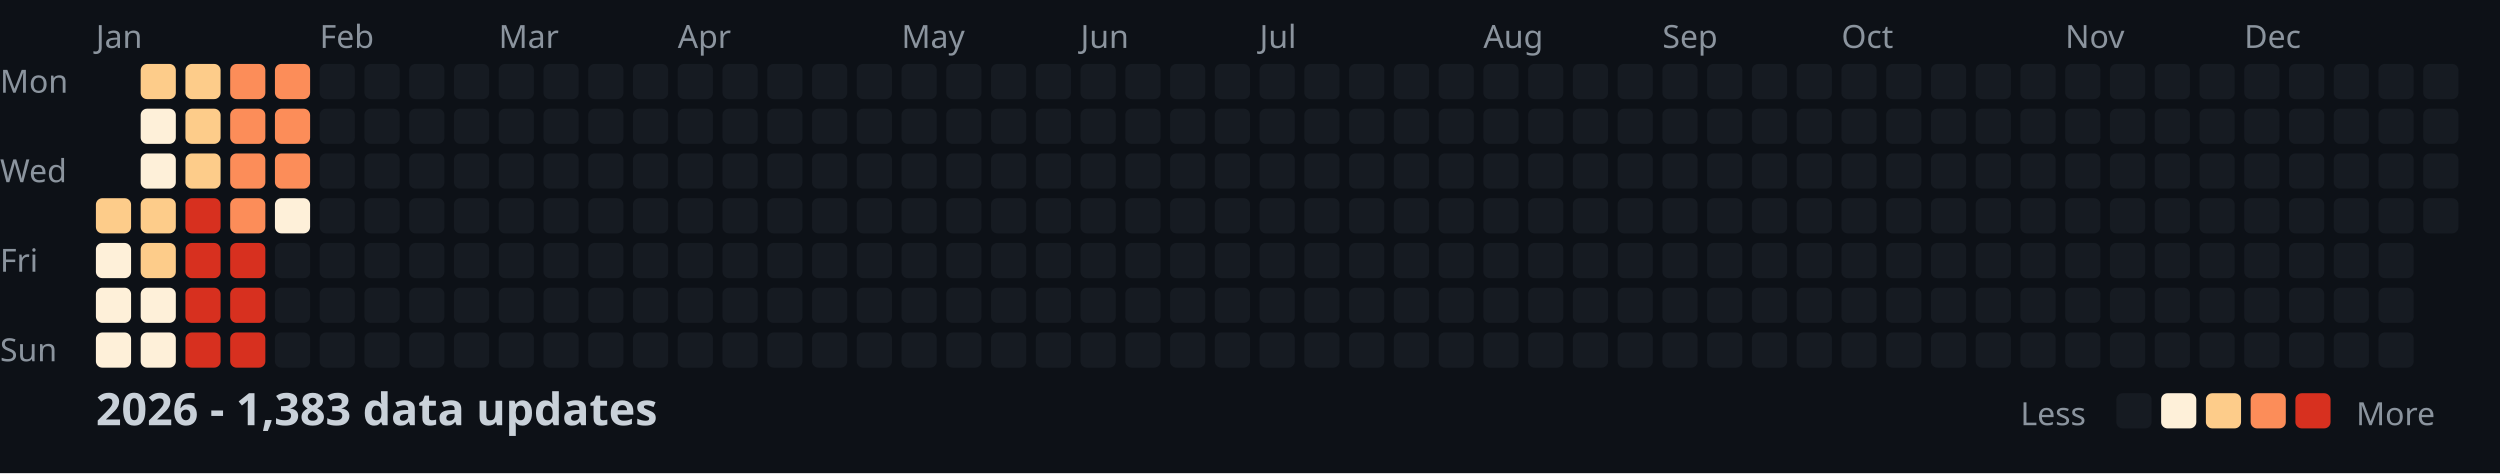
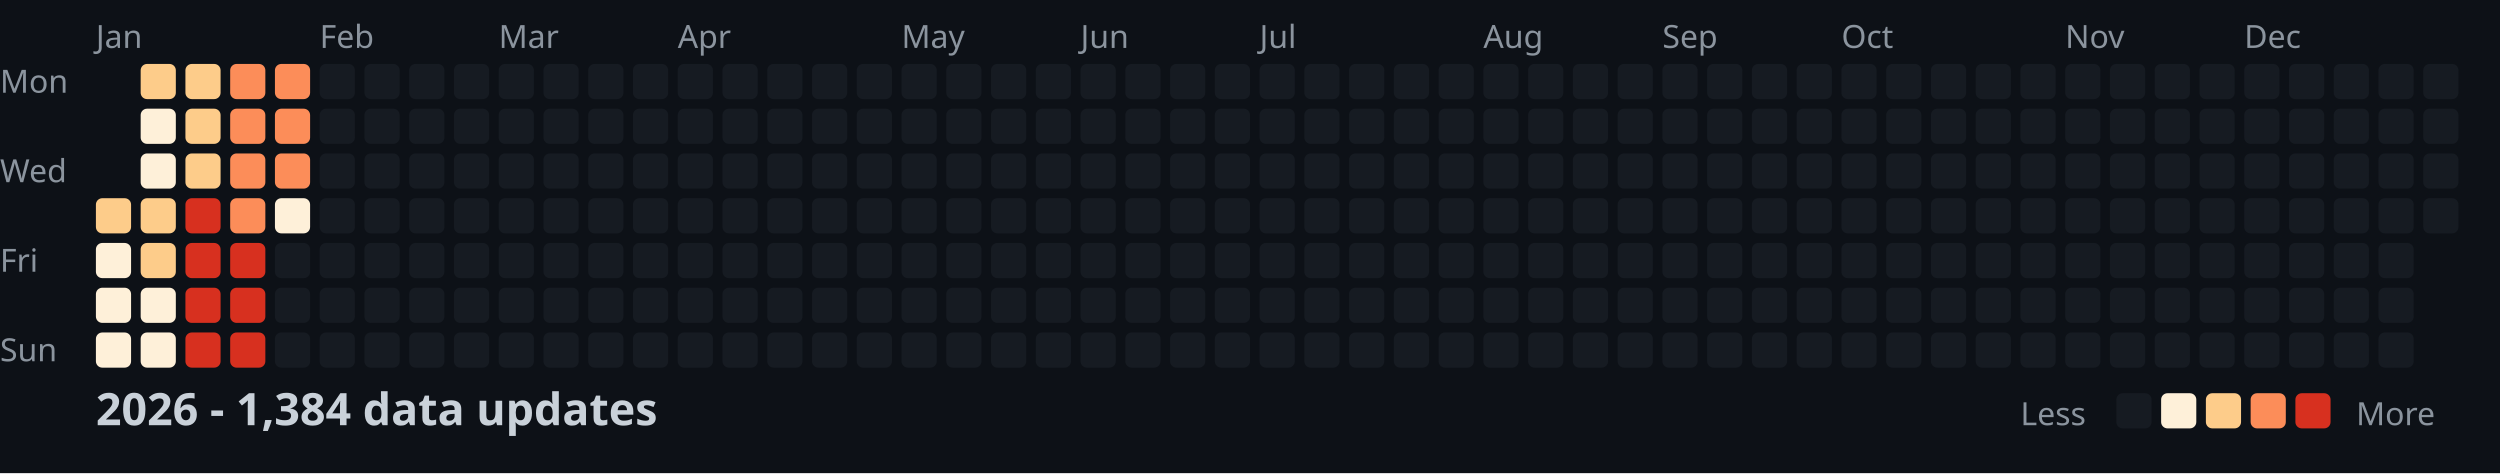
<svg xmlns="http://www.w3.org/2000/svg" width="782" height="148">
  <style>
    .month { font: 10px sans-serif; fill: #8b949e; }
    .day { font: 10px sans-serif; fill: #8b949e; }
    .title { font: bold 14px sans-serif; fill: #c9d1d9; }
    .legend { font: 10px sans-serif; fill: #8b949e; }
  </style>
  <rect width="100%" height="100%" fill="#0d1117" />
  <text x="0" y="29" class="day">Mon</text>
  <text x="0" y="57" class="day">Wed</text>
  <text x="0" y="85" class="day">Fri</text>
  <text x="0" y="113" class="day">Sun</text>
  <text x="30" y="15" class="month">Jan</text>
  <text x="100" y="15" class="month">Feb</text>
  <text x="156" y="15" class="month">Mar</text>
  <text x="212" y="15" class="month">Apr</text>
  <text x="282" y="15" class="month">May</text>
  <text x="338" y="15" class="month">Jun</text>
  <text x="394" y="15" class="month">Jul</text>
  <text x="464" y="15" class="month">Aug</text>
  <text x="520" y="15" class="month">Sep</text>
  <text x="576" y="15" class="month">Oct</text>
  <text x="646" y="15" class="month">Nov</text>
  <text x="702" y="15" class="month">Dec</text>
  <rect x="30" y="62" width="11" height="11" fill="#fdcc8a" rx="2" />
  <rect x="30" y="76" width="11" height="11" fill="#fef0d9" rx="2" />
  <rect x="30" y="90" width="11" height="11" fill="#fef0d9" rx="2" />
  <rect x="30" y="104" width="11" height="11" fill="#fef0d9" rx="2" />
  <rect x="44" y="20" width="11" height="11" fill="#fdcc8a" rx="2" />
  <rect x="44" y="34" width="11" height="11" fill="#fef0d9" rx="2" />
  <rect x="44" y="48" width="11" height="11" fill="#fef0d9" rx="2" />
  <rect x="44" y="62" width="11" height="11" fill="#fdcc8a" rx="2" />
  <rect x="44" y="76" width="11" height="11" fill="#fdcc8a" rx="2" />
  <rect x="44" y="90" width="11" height="11" fill="#fef0d9" rx="2" />
  <rect x="44" y="104" width="11" height="11" fill="#fef0d9" rx="2" />
  <rect x="58" y="20" width="11" height="11" fill="#fdcc8a" rx="2" />
  <rect x="58" y="34" width="11" height="11" fill="#fdcc8a" rx="2" />
  <rect x="58" y="48" width="11" height="11" fill="#fdcc8a" rx="2" />
  <rect x="58" y="62" width="11" height="11" fill="#d7301f" rx="2" />
  <rect x="58" y="76" width="11" height="11" fill="#d7301f" rx="2" />
  <rect x="58" y="90" width="11" height="11" fill="#d7301f" rx="2" />
  <rect x="58" y="104" width="11" height="11" fill="#d7301f" rx="2" />
  <rect x="72" y="20" width="11" height="11" fill="#fc8d59" rx="2" />
  <rect x="72" y="34" width="11" height="11" fill="#fc8d59" rx="2" />
  <rect x="72" y="48" width="11" height="11" fill="#fc8d59" rx="2" />
  <rect x="72" y="62" width="11" height="11" fill="#fc8d59" rx="2" />
  <rect x="72" y="76" width="11" height="11" fill="#d7301f" rx="2" />
  <rect x="72" y="90" width="11" height="11" fill="#d7301f" rx="2" />
  <rect x="72" y="104" width="11" height="11" fill="#d7301f" rx="2" />
  <rect x="86" y="20" width="11" height="11" fill="#fc8d59" rx="2" />
  <rect x="86" y="34" width="11" height="11" fill="#fc8d59" rx="2" />
  <rect x="86" y="48" width="11" height="11" fill="#fc8d59" rx="2" />
  <rect x="86" y="62" width="11" height="11" fill="#fef0d9" rx="2" />
  <rect x="86" y="76" width="11" height="11" fill="#161b22" rx="2" />
  <rect x="86" y="90" width="11" height="11" fill="#161b22" rx="2" />
  <rect x="86" y="104" width="11" height="11" fill="#161b22" rx="2" />
  <rect x="100" y="20" width="11" height="11" fill="#161b22" rx="2" />
  <rect x="100" y="34" width="11" height="11" fill="#161b22" rx="2" />
  <rect x="100" y="48" width="11" height="11" fill="#161b22" rx="2" />
  <rect x="100" y="62" width="11" height="11" fill="#161b22" rx="2" />
  <rect x="100" y="76" width="11" height="11" fill="#161b22" rx="2" />
  <rect x="100" y="90" width="11" height="11" fill="#161b22" rx="2" />
  <rect x="100" y="104" width="11" height="11" fill="#161b22" rx="2" />
  <rect x="114" y="20" width="11" height="11" fill="#161b22" rx="2" />
  <rect x="114" y="34" width="11" height="11" fill="#161b22" rx="2" />
  <rect x="114" y="48" width="11" height="11" fill="#161b22" rx="2" />
  <rect x="114" y="62" width="11" height="11" fill="#161b22" rx="2" />
  <rect x="114" y="76" width="11" height="11" fill="#161b22" rx="2" />
  <rect x="114" y="90" width="11" height="11" fill="#161b22" rx="2" />
  <rect x="114" y="104" width="11" height="11" fill="#161b22" rx="2" />
  <rect x="128" y="20" width="11" height="11" fill="#161b22" rx="2" />
  <rect x="128" y="34" width="11" height="11" fill="#161b22" rx="2" />
  <rect x="128" y="48" width="11" height="11" fill="#161b22" rx="2" />
  <rect x="128" y="62" width="11" height="11" fill="#161b22" rx="2" />
  <rect x="128" y="76" width="11" height="11" fill="#161b22" rx="2" />
  <rect x="128" y="90" width="11" height="11" fill="#161b22" rx="2" />
  <rect x="128" y="104" width="11" height="11" fill="#161b22" rx="2" />
  <rect x="142" y="20" width="11" height="11" fill="#161b22" rx="2" />
  <rect x="142" y="34" width="11" height="11" fill="#161b22" rx="2" />
  <rect x="142" y="48" width="11" height="11" fill="#161b22" rx="2" />
  <rect x="142" y="62" width="11" height="11" fill="#161b22" rx="2" />
  <rect x="142" y="76" width="11" height="11" fill="#161b22" rx="2" />
  <rect x="142" y="90" width="11" height="11" fill="#161b22" rx="2" />
  <rect x="142" y="104" width="11" height="11" fill="#161b22" rx="2" />
  <rect x="156" y="20" width="11" height="11" fill="#161b22" rx="2" />
  <rect x="156" y="34" width="11" height="11" fill="#161b22" rx="2" />
  <rect x="156" y="48" width="11" height="11" fill="#161b22" rx="2" />
  <rect x="156" y="62" width="11" height="11" fill="#161b22" rx="2" />
  <rect x="156" y="76" width="11" height="11" fill="#161b22" rx="2" />
  <rect x="156" y="90" width="11" height="11" fill="#161b22" rx="2" />
  <rect x="156" y="104" width="11" height="11" fill="#161b22" rx="2" />
  <rect x="170" y="20" width="11" height="11" fill="#161b22" rx="2" />
  <rect x="170" y="34" width="11" height="11" fill="#161b22" rx="2" />
  <rect x="170" y="48" width="11" height="11" fill="#161b22" rx="2" />
  <rect x="170" y="62" width="11" height="11" fill="#161b22" rx="2" />
  <rect x="170" y="76" width="11" height="11" fill="#161b22" rx="2" />
  <rect x="170" y="90" width="11" height="11" fill="#161b22" rx="2" />
  <rect x="170" y="104" width="11" height="11" fill="#161b22" rx="2" />
  <rect x="184" y="20" width="11" height="11" fill="#161b22" rx="2" />
  <rect x="184" y="34" width="11" height="11" fill="#161b22" rx="2" />
  <rect x="184" y="48" width="11" height="11" fill="#161b22" rx="2" />
  <rect x="184" y="62" width="11" height="11" fill="#161b22" rx="2" />
  <rect x="184" y="76" width="11" height="11" fill="#161b22" rx="2" />
  <rect x="184" y="90" width="11" height="11" fill="#161b22" rx="2" />
  <rect x="184" y="104" width="11" height="11" fill="#161b22" rx="2" />
  <rect x="198" y="20" width="11" height="11" fill="#161b22" rx="2" />
  <rect x="198" y="34" width="11" height="11" fill="#161b22" rx="2" />
  <rect x="198" y="48" width="11" height="11" fill="#161b22" rx="2" />
  <rect x="198" y="62" width="11" height="11" fill="#161b22" rx="2" />
  <rect x="198" y="76" width="11" height="11" fill="#161b22" rx="2" />
  <rect x="198" y="90" width="11" height="11" fill="#161b22" rx="2" />
  <rect x="198" y="104" width="11" height="11" fill="#161b22" rx="2" />
  <rect x="212" y="20" width="11" height="11" fill="#161b22" rx="2" />
  <rect x="212" y="34" width="11" height="11" fill="#161b22" rx="2" />
  <rect x="212" y="48" width="11" height="11" fill="#161b22" rx="2" />
  <rect x="212" y="62" width="11" height="11" fill="#161b22" rx="2" />
  <rect x="212" y="76" width="11" height="11" fill="#161b22" rx="2" />
  <rect x="212" y="90" width="11" height="11" fill="#161b22" rx="2" />
  <rect x="212" y="104" width="11" height="11" fill="#161b22" rx="2" />
  <rect x="226" y="20" width="11" height="11" fill="#161b22" rx="2" />
  <rect x="226" y="34" width="11" height="11" fill="#161b22" rx="2" />
  <rect x="226" y="48" width="11" height="11" fill="#161b22" rx="2" />
  <rect x="226" y="62" width="11" height="11" fill="#161b22" rx="2" />
  <rect x="226" y="76" width="11" height="11" fill="#161b22" rx="2" />
  <rect x="226" y="90" width="11" height="11" fill="#161b22" rx="2" />
  <rect x="226" y="104" width="11" height="11" fill="#161b22" rx="2" />
  <rect x="240" y="20" width="11" height="11" fill="#161b22" rx="2" />
  <rect x="240" y="34" width="11" height="11" fill="#161b22" rx="2" />
  <rect x="240" y="48" width="11" height="11" fill="#161b22" rx="2" />
  <rect x="240" y="62" width="11" height="11" fill="#161b22" rx="2" />
  <rect x="240" y="76" width="11" height="11" fill="#161b22" rx="2" />
  <rect x="240" y="90" width="11" height="11" fill="#161b22" rx="2" />
  <rect x="240" y="104" width="11" height="11" fill="#161b22" rx="2" />
  <rect x="254" y="20" width="11" height="11" fill="#161b22" rx="2" />
  <rect x="254" y="34" width="11" height="11" fill="#161b22" rx="2" />
  <rect x="254" y="48" width="11" height="11" fill="#161b22" rx="2" />
  <rect x="254" y="62" width="11" height="11" fill="#161b22" rx="2" />
  <rect x="254" y="76" width="11" height="11" fill="#161b22" rx="2" />
  <rect x="254" y="90" width="11" height="11" fill="#161b22" rx="2" />
  <rect x="254" y="104" width="11" height="11" fill="#161b22" rx="2" />
  <rect x="268" y="20" width="11" height="11" fill="#161b22" rx="2" />
  <rect x="268" y="34" width="11" height="11" fill="#161b22" rx="2" />
  <rect x="268" y="48" width="11" height="11" fill="#161b22" rx="2" />
  <rect x="268" y="62" width="11" height="11" fill="#161b22" rx="2" />
  <rect x="268" y="76" width="11" height="11" fill="#161b22" rx="2" />
  <rect x="268" y="90" width="11" height="11" fill="#161b22" rx="2" />
  <rect x="268" y="104" width="11" height="11" fill="#161b22" rx="2" />
  <rect x="282" y="20" width="11" height="11" fill="#161b22" rx="2" />
  <rect x="282" y="34" width="11" height="11" fill="#161b22" rx="2" />
  <rect x="282" y="48" width="11" height="11" fill="#161b22" rx="2" />
  <rect x="282" y="62" width="11" height="11" fill="#161b22" rx="2" />
  <rect x="282" y="76" width="11" height="11" fill="#161b22" rx="2" />
  <rect x="282" y="90" width="11" height="11" fill="#161b22" rx="2" />
  <rect x="282" y="104" width="11" height="11" fill="#161b22" rx="2" />
  <rect x="296" y="20" width="11" height="11" fill="#161b22" rx="2" />
  <rect x="296" y="34" width="11" height="11" fill="#161b22" rx="2" />
  <rect x="296" y="48" width="11" height="11" fill="#161b22" rx="2" />
  <rect x="296" y="62" width="11" height="11" fill="#161b22" rx="2" />
  <rect x="296" y="76" width="11" height="11" fill="#161b22" rx="2" />
  <rect x="296" y="90" width="11" height="11" fill="#161b22" rx="2" />
  <rect x="296" y="104" width="11" height="11" fill="#161b22" rx="2" />
  <rect x="310" y="20" width="11" height="11" fill="#161b22" rx="2" />
  <rect x="310" y="34" width="11" height="11" fill="#161b22" rx="2" />
  <rect x="310" y="48" width="11" height="11" fill="#161b22" rx="2" />
  <rect x="310" y="62" width="11" height="11" fill="#161b22" rx="2" />
  <rect x="310" y="76" width="11" height="11" fill="#161b22" rx="2" />
  <rect x="310" y="90" width="11" height="11" fill="#161b22" rx="2" />
  <rect x="310" y="104" width="11" height="11" fill="#161b22" rx="2" />
  <rect x="324" y="20" width="11" height="11" fill="#161b22" rx="2" />
  <rect x="324" y="34" width="11" height="11" fill="#161b22" rx="2" />
  <rect x="324" y="48" width="11" height="11" fill="#161b22" rx="2" />
  <rect x="324" y="62" width="11" height="11" fill="#161b22" rx="2" />
  <rect x="324" y="76" width="11" height="11" fill="#161b22" rx="2" />
  <rect x="324" y="90" width="11" height="11" fill="#161b22" rx="2" />
  <rect x="324" y="104" width="11" height="11" fill="#161b22" rx="2" />
  <rect x="338" y="20" width="11" height="11" fill="#161b22" rx="2" />
  <rect x="338" y="34" width="11" height="11" fill="#161b22" rx="2" />
  <rect x="338" y="48" width="11" height="11" fill="#161b22" rx="2" />
  <rect x="338" y="62" width="11" height="11" fill="#161b22" rx="2" />
  <rect x="338" y="76" width="11" height="11" fill="#161b22" rx="2" />
  <rect x="338" y="90" width="11" height="11" fill="#161b22" rx="2" />
  <rect x="338" y="104" width="11" height="11" fill="#161b22" rx="2" />
  <rect x="352" y="20" width="11" height="11" fill="#161b22" rx="2" />
  <rect x="352" y="34" width="11" height="11" fill="#161b22" rx="2" />
  <rect x="352" y="48" width="11" height="11" fill="#161b22" rx="2" />
  <rect x="352" y="62" width="11" height="11" fill="#161b22" rx="2" />
  <rect x="352" y="76" width="11" height="11" fill="#161b22" rx="2" />
  <rect x="352" y="90" width="11" height="11" fill="#161b22" rx="2" />
  <rect x="352" y="104" width="11" height="11" fill="#161b22" rx="2" />
  <rect x="366" y="20" width="11" height="11" fill="#161b22" rx="2" />
  <rect x="366" y="34" width="11" height="11" fill="#161b22" rx="2" />
  <rect x="366" y="48" width="11" height="11" fill="#161b22" rx="2" />
  <rect x="366" y="62" width="11" height="11" fill="#161b22" rx="2" />
  <rect x="366" y="76" width="11" height="11" fill="#161b22" rx="2" />
  <rect x="366" y="90" width="11" height="11" fill="#161b22" rx="2" />
  <rect x="366" y="104" width="11" height="11" fill="#161b22" rx="2" />
  <rect x="380" y="20" width="11" height="11" fill="#161b22" rx="2" />
  <rect x="380" y="34" width="11" height="11" fill="#161b22" rx="2" />
  <rect x="380" y="48" width="11" height="11" fill="#161b22" rx="2" />
  <rect x="380" y="62" width="11" height="11" fill="#161b22" rx="2" />
  <rect x="380" y="76" width="11" height="11" fill="#161b22" rx="2" />
  <rect x="380" y="90" width="11" height="11" fill="#161b22" rx="2" />
  <rect x="380" y="104" width="11" height="11" fill="#161b22" rx="2" />
  <rect x="394" y="20" width="11" height="11" fill="#161b22" rx="2" />
  <rect x="394" y="34" width="11" height="11" fill="#161b22" rx="2" />
  <rect x="394" y="48" width="11" height="11" fill="#161b22" rx="2" />
  <rect x="394" y="62" width="11" height="11" fill="#161b22" rx="2" />
  <rect x="394" y="76" width="11" height="11" fill="#161b22" rx="2" />
  <rect x="394" y="90" width="11" height="11" fill="#161b22" rx="2" />
  <rect x="394" y="104" width="11" height="11" fill="#161b22" rx="2" />
  <rect x="408" y="20" width="11" height="11" fill="#161b22" rx="2" />
  <rect x="408" y="34" width="11" height="11" fill="#161b22" rx="2" />
  <rect x="408" y="48" width="11" height="11" fill="#161b22" rx="2" />
  <rect x="408" y="62" width="11" height="11" fill="#161b22" rx="2" />
  <rect x="408" y="76" width="11" height="11" fill="#161b22" rx="2" />
  <rect x="408" y="90" width="11" height="11" fill="#161b22" rx="2" />
  <rect x="408" y="104" width="11" height="11" fill="#161b22" rx="2" />
  <rect x="422" y="20" width="11" height="11" fill="#161b22" rx="2" />
  <rect x="422" y="34" width="11" height="11" fill="#161b22" rx="2" />
  <rect x="422" y="48" width="11" height="11" fill="#161b22" rx="2" />
  <rect x="422" y="62" width="11" height="11" fill="#161b22" rx="2" />
  <rect x="422" y="76" width="11" height="11" fill="#161b22" rx="2" />
  <rect x="422" y="90" width="11" height="11" fill="#161b22" rx="2" />
  <rect x="422" y="104" width="11" height="11" fill="#161b22" rx="2" />
  <rect x="436" y="20" width="11" height="11" fill="#161b22" rx="2" />
  <rect x="436" y="34" width="11" height="11" fill="#161b22" rx="2" />
  <rect x="436" y="48" width="11" height="11" fill="#161b22" rx="2" />
  <rect x="436" y="62" width="11" height="11" fill="#161b22" rx="2" />
  <rect x="436" y="76" width="11" height="11" fill="#161b22" rx="2" />
  <rect x="436" y="90" width="11" height="11" fill="#161b22" rx="2" />
  <rect x="436" y="104" width="11" height="11" fill="#161b22" rx="2" />
  <rect x="450" y="20" width="11" height="11" fill="#161b22" rx="2" />
  <rect x="450" y="34" width="11" height="11" fill="#161b22" rx="2" />
  <rect x="450" y="48" width="11" height="11" fill="#161b22" rx="2" />
  <rect x="450" y="62" width="11" height="11" fill="#161b22" rx="2" />
  <rect x="450" y="76" width="11" height="11" fill="#161b22" rx="2" />
  <rect x="450" y="90" width="11" height="11" fill="#161b22" rx="2" />
  <rect x="450" y="104" width="11" height="11" fill="#161b22" rx="2" />
  <rect x="464" y="20" width="11" height="11" fill="#161b22" rx="2" />
  <rect x="464" y="34" width="11" height="11" fill="#161b22" rx="2" />
  <rect x="464" y="48" width="11" height="11" fill="#161b22" rx="2" />
  <rect x="464" y="62" width="11" height="11" fill="#161b22" rx="2" />
  <rect x="464" y="76" width="11" height="11" fill="#161b22" rx="2" />
  <rect x="464" y="90" width="11" height="11" fill="#161b22" rx="2" />
  <rect x="464" y="104" width="11" height="11" fill="#161b22" rx="2" />
  <rect x="478" y="20" width="11" height="11" fill="#161b22" rx="2" />
  <rect x="478" y="34" width="11" height="11" fill="#161b22" rx="2" />
  <rect x="478" y="48" width="11" height="11" fill="#161b22" rx="2" />
  <rect x="478" y="62" width="11" height="11" fill="#161b22" rx="2" />
  <rect x="478" y="76" width="11" height="11" fill="#161b22" rx="2" />
  <rect x="478" y="90" width="11" height="11" fill="#161b22" rx="2" />
  <rect x="478" y="104" width="11" height="11" fill="#161b22" rx="2" />
  <rect x="492" y="20" width="11" height="11" fill="#161b22" rx="2" />
  <rect x="492" y="34" width="11" height="11" fill="#161b22" rx="2" />
  <rect x="492" y="48" width="11" height="11" fill="#161b22" rx="2" />
  <rect x="492" y="62" width="11" height="11" fill="#161b22" rx="2" />
  <rect x="492" y="76" width="11" height="11" fill="#161b22" rx="2" />
  <rect x="492" y="90" width="11" height="11" fill="#161b22" rx="2" />
  <rect x="492" y="104" width="11" height="11" fill="#161b22" rx="2" />
  <rect x="506" y="20" width="11" height="11" fill="#161b22" rx="2" />
  <rect x="506" y="34" width="11" height="11" fill="#161b22" rx="2" />
  <rect x="506" y="48" width="11" height="11" fill="#161b22" rx="2" />
  <rect x="506" y="62" width="11" height="11" fill="#161b22" rx="2" />
  <rect x="506" y="76" width="11" height="11" fill="#161b22" rx="2" />
  <rect x="506" y="90" width="11" height="11" fill="#161b22" rx="2" />
  <rect x="506" y="104" width="11" height="11" fill="#161b22" rx="2" />
  <rect x="520" y="20" width="11" height="11" fill="#161b22" rx="2" />
  <rect x="520" y="34" width="11" height="11" fill="#161b22" rx="2" />
  <rect x="520" y="48" width="11" height="11" fill="#161b22" rx="2" />
  <rect x="520" y="62" width="11" height="11" fill="#161b22" rx="2" />
  <rect x="520" y="76" width="11" height="11" fill="#161b22" rx="2" />
  <rect x="520" y="90" width="11" height="11" fill="#161b22" rx="2" />
  <rect x="520" y="104" width="11" height="11" fill="#161b22" rx="2" />
  <rect x="534" y="20" width="11" height="11" fill="#161b22" rx="2" />
  <rect x="534" y="34" width="11" height="11" fill="#161b22" rx="2" />
  <rect x="534" y="48" width="11" height="11" fill="#161b22" rx="2" />
  <rect x="534" y="62" width="11" height="11" fill="#161b22" rx="2" />
  <rect x="534" y="76" width="11" height="11" fill="#161b22" rx="2" />
  <rect x="534" y="90" width="11" height="11" fill="#161b22" rx="2" />
  <rect x="534" y="104" width="11" height="11" fill="#161b22" rx="2" />
  <rect x="548" y="20" width="11" height="11" fill="#161b22" rx="2" />
  <rect x="548" y="34" width="11" height="11" fill="#161b22" rx="2" />
  <rect x="548" y="48" width="11" height="11" fill="#161b22" rx="2" />
  <rect x="548" y="62" width="11" height="11" fill="#161b22" rx="2" />
  <rect x="548" y="76" width="11" height="11" fill="#161b22" rx="2" />
  <rect x="548" y="90" width="11" height="11" fill="#161b22" rx="2" />
  <rect x="548" y="104" width="11" height="11" fill="#161b22" rx="2" />
  <rect x="562" y="20" width="11" height="11" fill="#161b22" rx="2" />
  <rect x="562" y="34" width="11" height="11" fill="#161b22" rx="2" />
  <rect x="562" y="48" width="11" height="11" fill="#161b22" rx="2" />
  <rect x="562" y="62" width="11" height="11" fill="#161b22" rx="2" />
  <rect x="562" y="76" width="11" height="11" fill="#161b22" rx="2" />
  <rect x="562" y="90" width="11" height="11" fill="#161b22" rx="2" />
  <rect x="562" y="104" width="11" height="11" fill="#161b22" rx="2" />
  <rect x="576" y="20" width="11" height="11" fill="#161b22" rx="2" />
  <rect x="576" y="34" width="11" height="11" fill="#161b22" rx="2" />
  <rect x="576" y="48" width="11" height="11" fill="#161b22" rx="2" />
  <rect x="576" y="62" width="11" height="11" fill="#161b22" rx="2" />
  <rect x="576" y="76" width="11" height="11" fill="#161b22" rx="2" />
  <rect x="576" y="90" width="11" height="11" fill="#161b22" rx="2" />
  <rect x="576" y="104" width="11" height="11" fill="#161b22" rx="2" />
  <rect x="590" y="20" width="11" height="11" fill="#161b22" rx="2" />
  <rect x="590" y="34" width="11" height="11" fill="#161b22" rx="2" />
  <rect x="590" y="48" width="11" height="11" fill="#161b22" rx="2" />
  <rect x="590" y="62" width="11" height="11" fill="#161b22" rx="2" />
  <rect x="590" y="76" width="11" height="11" fill="#161b22" rx="2" />
  <rect x="590" y="90" width="11" height="11" fill="#161b22" rx="2" />
  <rect x="590" y="104" width="11" height="11" fill="#161b22" rx="2" />
  <rect x="604" y="20" width="11" height="11" fill="#161b22" rx="2" />
  <rect x="604" y="34" width="11" height="11" fill="#161b22" rx="2" />
  <rect x="604" y="48" width="11" height="11" fill="#161b22" rx="2" />
  <rect x="604" y="62" width="11" height="11" fill="#161b22" rx="2" />
  <rect x="604" y="76" width="11" height="11" fill="#161b22" rx="2" />
  <rect x="604" y="90" width="11" height="11" fill="#161b22" rx="2" />
  <rect x="604" y="104" width="11" height="11" fill="#161b22" rx="2" />
  <rect x="618" y="20" width="11" height="11" fill="#161b22" rx="2" />
  <rect x="618" y="34" width="11" height="11" fill="#161b22" rx="2" />
  <rect x="618" y="48" width="11" height="11" fill="#161b22" rx="2" />
  <rect x="618" y="62" width="11" height="11" fill="#161b22" rx="2" />
  <rect x="618" y="76" width="11" height="11" fill="#161b22" rx="2" />
  <rect x="618" y="90" width="11" height="11" fill="#161b22" rx="2" />
  <rect x="618" y="104" width="11" height="11" fill="#161b22" rx="2" />
  <rect x="632" y="20" width="11" height="11" fill="#161b22" rx="2" />
  <rect x="632" y="34" width="11" height="11" fill="#161b22" rx="2" />
  <rect x="632" y="48" width="11" height="11" fill="#161b22" rx="2" />
  <rect x="632" y="62" width="11" height="11" fill="#161b22" rx="2" />
  <rect x="632" y="76" width="11" height="11" fill="#161b22" rx="2" />
  <rect x="632" y="90" width="11" height="11" fill="#161b22" rx="2" />
  <rect x="632" y="104" width="11" height="11" fill="#161b22" rx="2" />
  <rect x="646" y="20" width="11" height="11" fill="#161b22" rx="2" />
  <rect x="646" y="34" width="11" height="11" fill="#161b22" rx="2" />
  <rect x="646" y="48" width="11" height="11" fill="#161b22" rx="2" />
  <rect x="646" y="62" width="11" height="11" fill="#161b22" rx="2" />
  <rect x="646" y="76" width="11" height="11" fill="#161b22" rx="2" />
  <rect x="646" y="90" width="11" height="11" fill="#161b22" rx="2" />
  <rect x="646" y="104" width="11" height="11" fill="#161b22" rx="2" />
  <rect x="660" y="20" width="11" height="11" fill="#161b22" rx="2" />
  <rect x="660" y="34" width="11" height="11" fill="#161b22" rx="2" />
  <rect x="660" y="48" width="11" height="11" fill="#161b22" rx="2" />
  <rect x="660" y="62" width="11" height="11" fill="#161b22" rx="2" />
  <rect x="660" y="76" width="11" height="11" fill="#161b22" rx="2" />
  <rect x="660" y="90" width="11" height="11" fill="#161b22" rx="2" />
  <rect x="660" y="104" width="11" height="11" fill="#161b22" rx="2" />
  <rect x="674" y="20" width="11" height="11" fill="#161b22" rx="2" />
  <rect x="674" y="34" width="11" height="11" fill="#161b22" rx="2" />
  <rect x="674" y="48" width="11" height="11" fill="#161b22" rx="2" />
  <rect x="674" y="62" width="11" height="11" fill="#161b22" rx="2" />
  <rect x="674" y="76" width="11" height="11" fill="#161b22" rx="2" />
  <rect x="674" y="90" width="11" height="11" fill="#161b22" rx="2" />
  <rect x="674" y="104" width="11" height="11" fill="#161b22" rx="2" />
  <rect x="688" y="20" width="11" height="11" fill="#161b22" rx="2" />
  <rect x="688" y="34" width="11" height="11" fill="#161b22" rx="2" />
  <rect x="688" y="48" width="11" height="11" fill="#161b22" rx="2" />
  <rect x="688" y="62" width="11" height="11" fill="#161b22" rx="2" />
  <rect x="688" y="76" width="11" height="11" fill="#161b22" rx="2" />
  <rect x="688" y="90" width="11" height="11" fill="#161b22" rx="2" />
  <rect x="688" y="104" width="11" height="11" fill="#161b22" rx="2" />
  <rect x="702" y="20" width="11" height="11" fill="#161b22" rx="2" />
  <rect x="702" y="34" width="11" height="11" fill="#161b22" rx="2" />
  <rect x="702" y="48" width="11" height="11" fill="#161b22" rx="2" />
  <rect x="702" y="62" width="11" height="11" fill="#161b22" rx="2" />
  <rect x="702" y="76" width="11" height="11" fill="#161b22" rx="2" />
  <rect x="702" y="90" width="11" height="11" fill="#161b22" rx="2" />
  <rect x="702" y="104" width="11" height="11" fill="#161b22" rx="2" />
  <rect x="716" y="20" width="11" height="11" fill="#161b22" rx="2" />
  <rect x="716" y="34" width="11" height="11" fill="#161b22" rx="2" />
  <rect x="716" y="48" width="11" height="11" fill="#161b22" rx="2" />
  <rect x="716" y="62" width="11" height="11" fill="#161b22" rx="2" />
  <rect x="716" y="76" width="11" height="11" fill="#161b22" rx="2" />
  <rect x="716" y="90" width="11" height="11" fill="#161b22" rx="2" />
  <rect x="716" y="104" width="11" height="11" fill="#161b22" rx="2" />
  <rect x="730" y="20" width="11" height="11" fill="#161b22" rx="2" />
  <rect x="730" y="34" width="11" height="11" fill="#161b22" rx="2" />
  <rect x="730" y="48" width="11" height="11" fill="#161b22" rx="2" />
  <rect x="730" y="62" width="11" height="11" fill="#161b22" rx="2" />
  <rect x="730" y="76" width="11" height="11" fill="#161b22" rx="2" />
  <rect x="730" y="90" width="11" height="11" fill="#161b22" rx="2" />
  <rect x="730" y="104" width="11" height="11" fill="#161b22" rx="2" />
  <rect x="744" y="20" width="11" height="11" fill="#161b22" rx="2" />
  <rect x="744" y="34" width="11" height="11" fill="#161b22" rx="2" />
  <rect x="744" y="48" width="11" height="11" fill="#161b22" rx="2" />
  <rect x="744" y="62" width="11" height="11" fill="#161b22" rx="2" />
  <rect x="744" y="76" width="11" height="11" fill="#161b22" rx="2" />
  <rect x="744" y="90" width="11" height="11" fill="#161b22" rx="2" />
  <rect x="744" y="104" width="11" height="11" fill="#161b22" rx="2" />
  <rect x="758" y="20" width="11" height="11" fill="#161b22" rx="2" />
  <rect x="758" y="34" width="11" height="11" fill="#161b22" rx="2" />
  <rect x="758" y="48" width="11" height="11" fill="#161b22" rx="2" />
  <rect x="758" y="62" width="11" height="11" fill="#161b22" rx="2" />
-   <text x="30" y="133" class="title">2026 - 1,383 data updates</text>
+   <text x="30" y="133" class="title">2026 - 1,384 data updates</text>
  <text x="632" y="133" class="legend">Less</text>
  <rect x="662" y="123" width="11" height="11" fill="#161b22" rx="2" />
  <rect x="676" y="123" width="11" height="11" fill="#fef0d9" rx="2" />
  <rect x="690" y="123" width="11" height="11" fill="#fdcc8a" rx="2" />
  <rect x="704" y="123" width="11" height="11" fill="#fc8d59" rx="2" />
  <rect x="718" y="123" width="11" height="11" fill="#d7301f" rx="2" />
  <text x="737" y="133" class="legend">More</text>
</svg>
